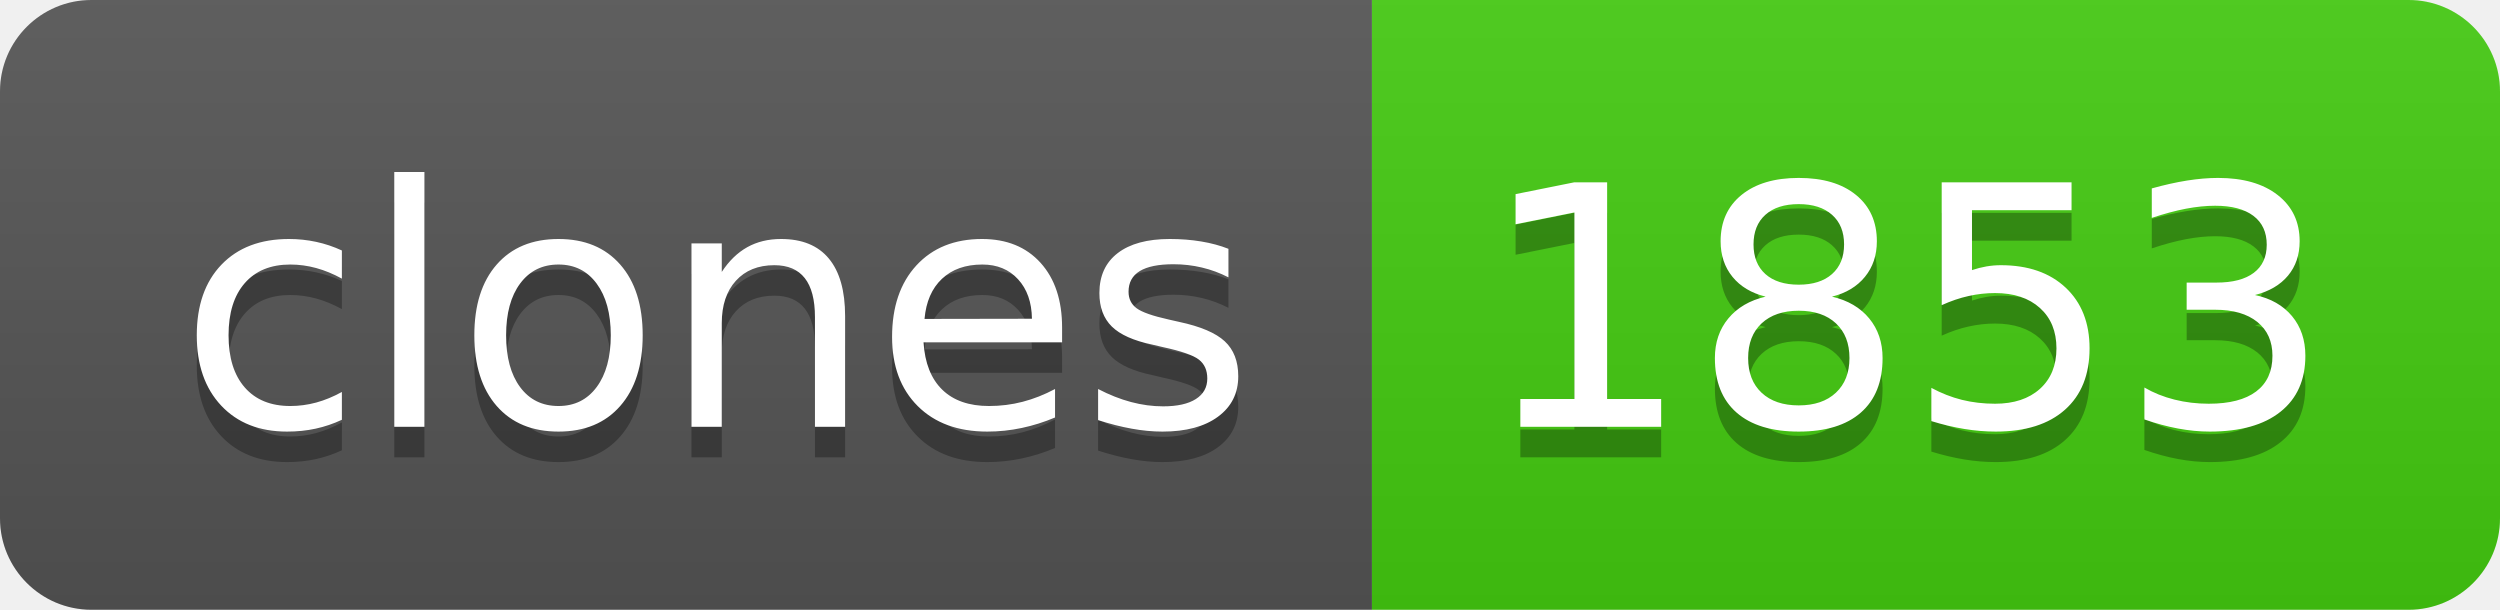
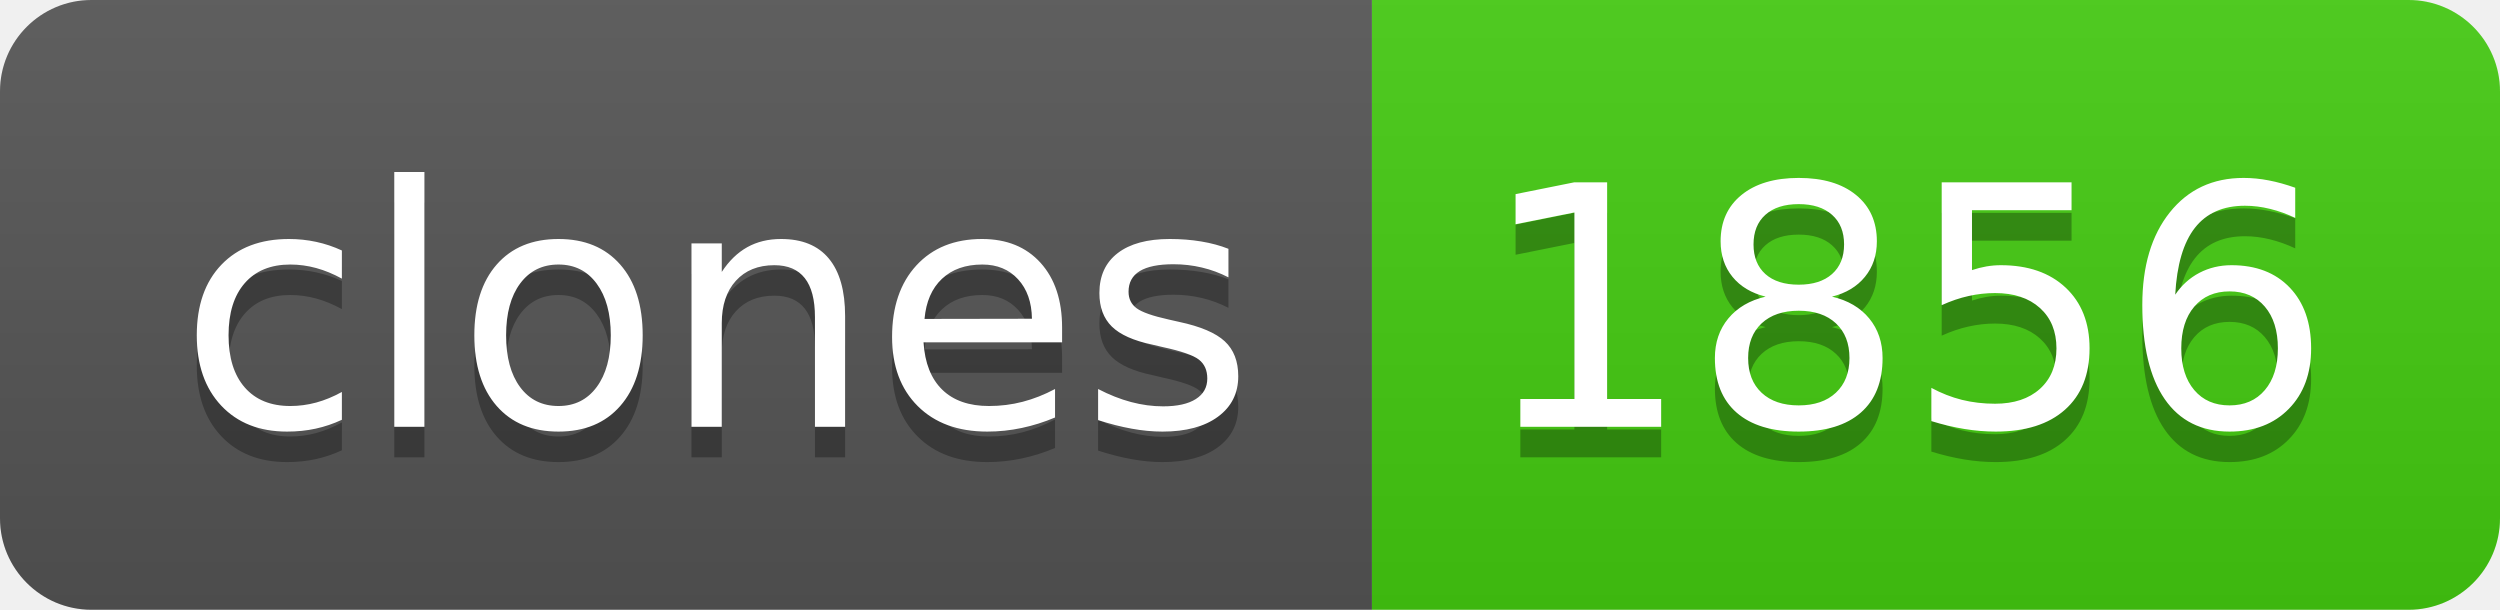
- <svg xmlns="http://www.w3.org/2000/svg" width="82" height="20" role="img" aria-label="clones: 1853">
+ <svg xmlns="http://www.w3.org/2000/svg" width="82" height="20" role="img" aria-label="clones: 1856">
  <linearGradient id="s" x2="0" y2="100%">
    <stop offset="0" stop-color="#bbb" stop-opacity=".1" />
    <stop offset="1" stop-opacity=".1" />
  </linearGradient>
  <clipPath id="r">
    <rect width="82" height="20" rx="3" fill="#fff" />
  </clipPath>
  <g clip-path="url(#r)">
    <rect width="45" height="20" fill="#555" />
    <rect x="45" width="37" height="20" fill="#4c1" />
    <rect width="82" height="20" fill="url(#s)" />
  </g>
  <g fill="#fff" text-anchor="middle" font-family="Verdana,Geneva,DejaVu Sans,sans-serif" text-rendering="geometricPrecision" font-size="110">
    <text aria-hidden="true" x="235" y="150" fill="#010101" fill-opacity=".3" transform="scale(.1)" textLength="350">clones</text>
    <text x="235" y="140" transform="scale(.1)" fill="#fff" textLength="350">clones</text>
-     <text aria-hidden="true" x="625" y="150" fill="#010101" fill-opacity=".3" transform="scale(.1)" textLength="270">1853</text>
-     <text x="625" y="140" transform="scale(.1)" fill="#fff" textLength="270">1853</text>
+     <text aria-hidden="true" x="625" y="150" fill="#010101" fill-opacity=".3" transform="scale(.1)" textLength="270">1856</text>
+     <text x="625" y="140" transform="scale(.1)" fill="#fff" textLength="270">1856</text>
  </g>
</svg>
